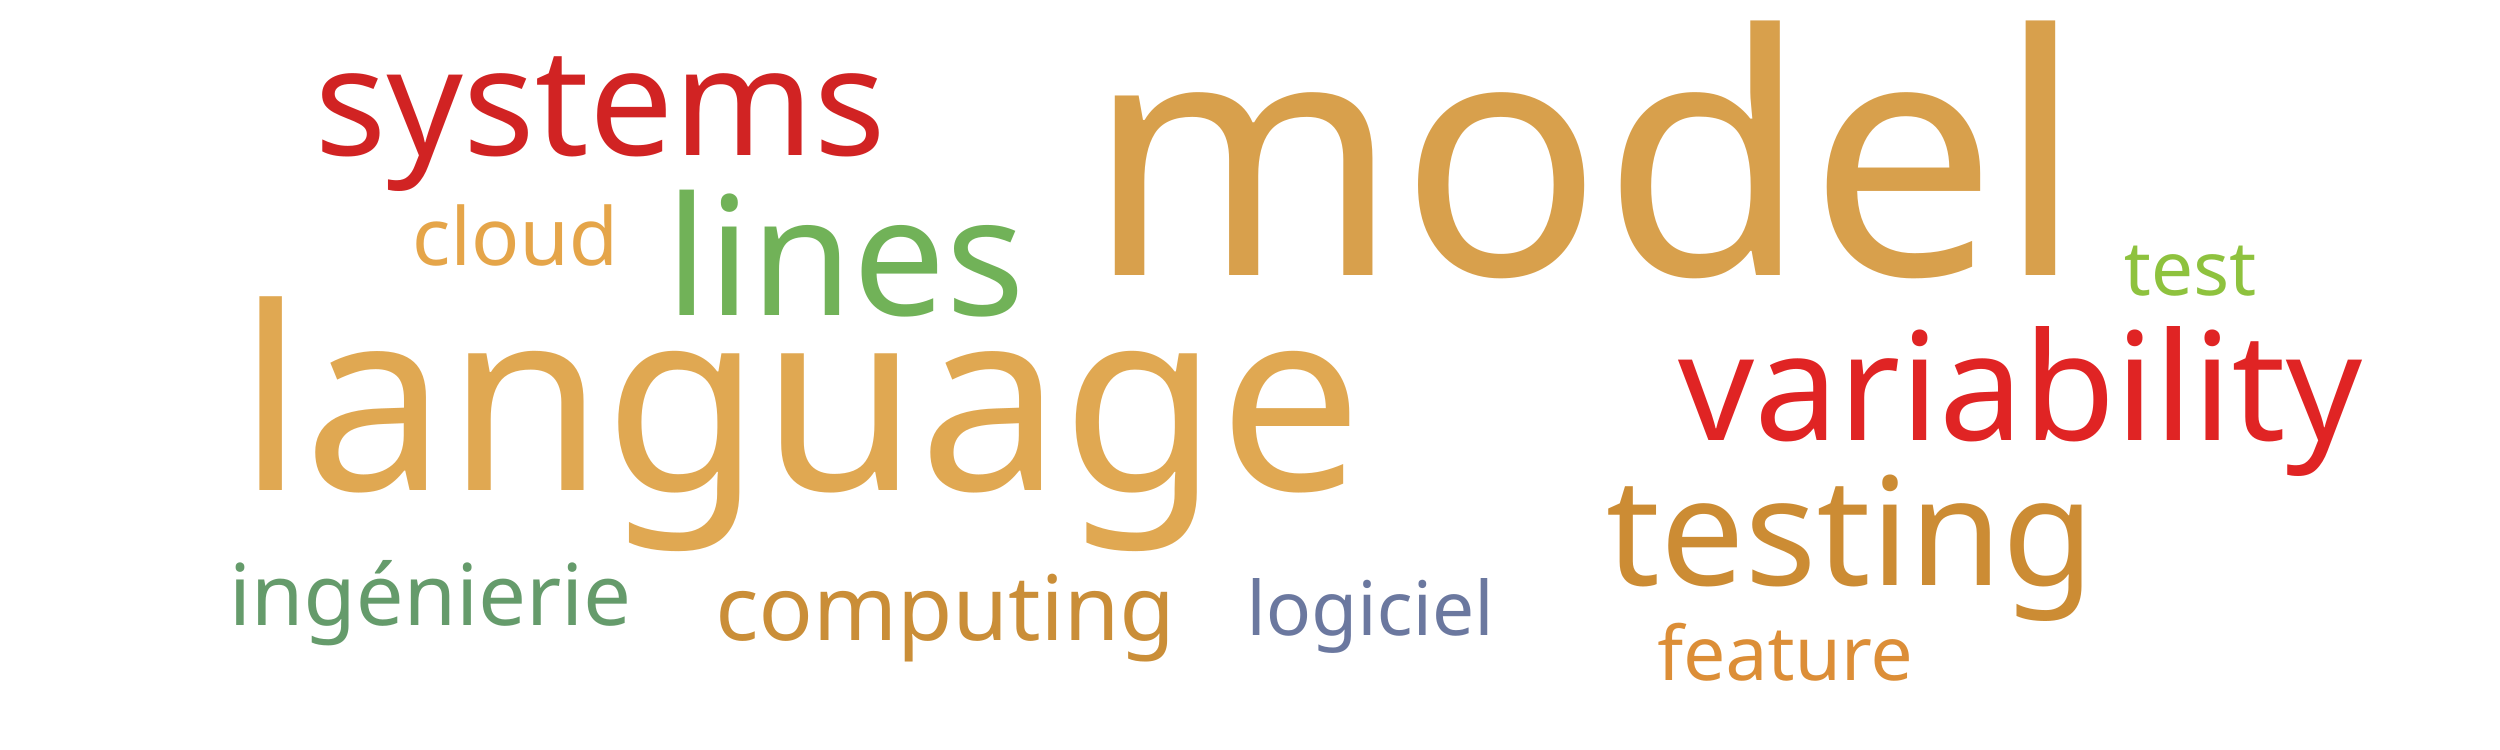
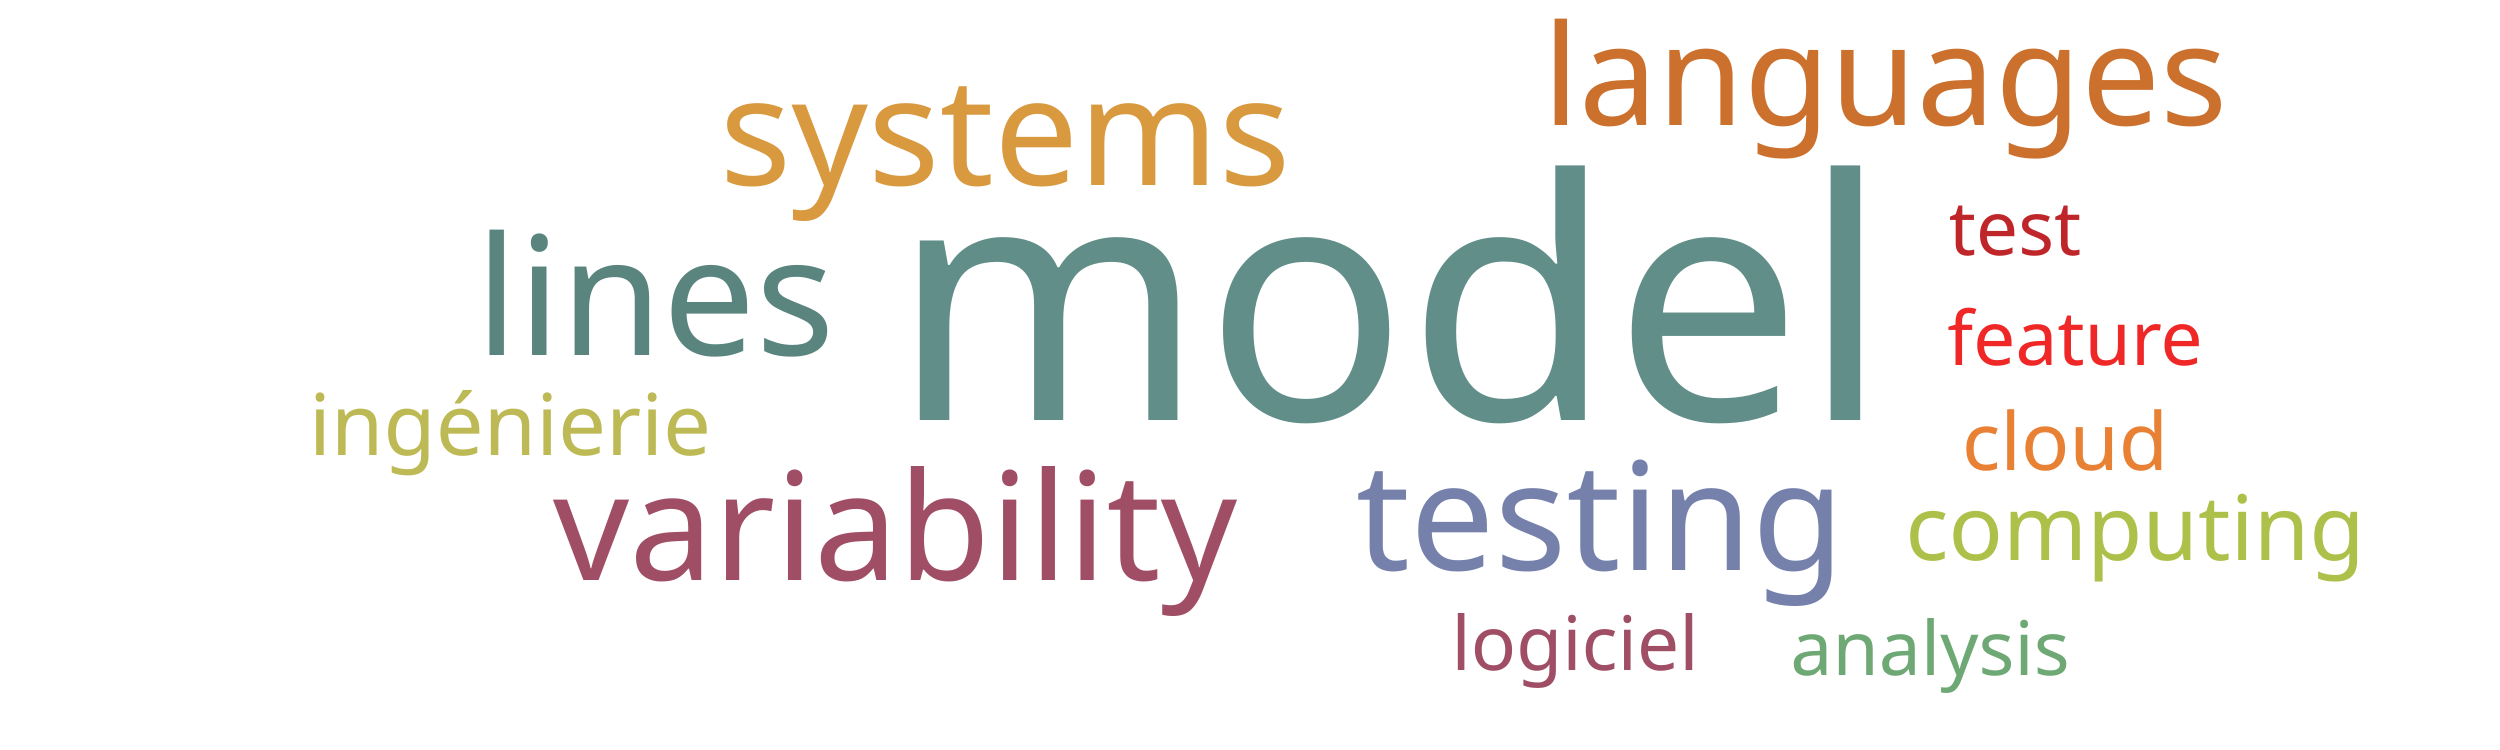
<svg xmlns="http://www.w3.org/2000/svg" width="500" height="150">
  <g transform="translate(250, 75)">
-     <text text-anchor="middle" style="font-family: Impact; font-size: 67px; fill: #d8a04c" transform="translate(67,-20)rotate(0)">model</text>
-     <text text-anchor="middle" style="font-family: Impact; font-size: 51px; fill: #e0a852" transform="translate(-90,23)rotate(0)">language</text>
-     <text text-anchor="middle" style="font-family: Impact; font-size: 33px; fill: #71b258" transform="translate(-81,-12)rotate(0)">lines</text>
-     <text text-anchor="middle" style="font-family: Impact; font-size: 30px; fill: #cc8c34" transform="translate(120,42)rotate(0)">testing</text>
-     <text text-anchor="middle" style="font-family: Impact; font-size: 30px; fill: #e02424" transform="translate(154,13)rotate(0)">variability</text>
-     <text text-anchor="middle" style="font-family: Impact; font-size: 30px; fill: #d12323" transform="translate(-130,-44)rotate(0)">systems</text>
-     <text text-anchor="middle" style="font-family: Impact; font-size: 18px; fill: #ca8e38" transform="translate(-61,53)rotate(0)">computing</text>
-     <text text-anchor="middle" style="font-family: Impact; font-size: 17px; fill: #659b6b" transform="translate(-164,50)rotate(0)">ingénierie</text>
-     <text text-anchor="middle" style="font-family: Impact; font-size: 16px; fill: #e5a549" transform="translate(-147,-22)rotate(0)">cloud</text>
-     <text text-anchor="middle" style="font-family: Impact; font-size: 15px; fill: #8ec23e" transform="translate(188,-16)rotate(0)">test</text>
-     <text text-anchor="middle" style="font-family: Impact; font-size: 15px; fill: #6b789f" transform="translate(24,52)rotate(0)">logiciel</text>
-     <text text-anchor="middle" style="font-family: Impact; font-size: 15px; fill: #dc8e37" transform="translate(107,61)rotate(0)">feature</text>
+     <text text-anchor="middle" style="font-family: Impact; font-size: 67px; fill: #618e88" transform="translate(28,9)rotate(0)">model</text>
+     <text text-anchor="middle" style="font-family: Impact; font-size: 33px; fill: #5a847e" transform="translate(-119,-4)rotate(0)">lines</text>
+     <text text-anchor="middle" style="font-family: Impact; font-size: 30px; fill: #7581ab" transform="translate(70,39)rotate(0)">testing</text>
+     <text text-anchor="middle" style="font-family: Impact; font-size: 30px; fill: #9f4e66" transform="translate(-71,41)rotate(0)">variability</text>
+     <text text-anchor="middle" style="font-family: Impact; font-size: 30px; fill: #d8993f" transform="translate(-49,-38)rotate(0)">systems</text>
+     <text text-anchor="middle" style="font-family: Impact; font-size: 28px; fill: #cb702d" transform="translate(127,-50)rotate(0)">languages</text>
+     <text text-anchor="middle" style="font-family: Impact; font-size: 18px; fill: #adc14a" transform="translate(177,37)rotate(0)">computing</text>
+     <text text-anchor="middle" style="font-family: Impact; font-size: 17px; fill: #bdb954" transform="translate(-148,16)rotate(0)">ingénierie</text>
+     <text text-anchor="middle" style="font-family: Impact; font-size: 16px; fill: #e98135" transform="translate(163,19)rotate(0)">cloud</text>
+     <text text-anchor="middle" style="font-family: Impact; font-size: 15px; fill: #bf262a" transform="translate(153,-24)rotate(0)">test</text>
+     <text text-anchor="middle" style="font-family: Impact; font-size: 15px; fill: #9f4e66" transform="translate(65,59)rotate(0)">logiciel</text>
+     <text text-anchor="middle" style="font-family: Impact; font-size: 15px; fill: #ef2727" transform="translate(165,-2)rotate(0)">feature</text>
+     <text text-anchor="middle" style="font-family: Impact; font-size: 15px; fill: #6ea874" transform="translate(136,60)rotate(0)">analysis</text>
  </g>
</svg>
